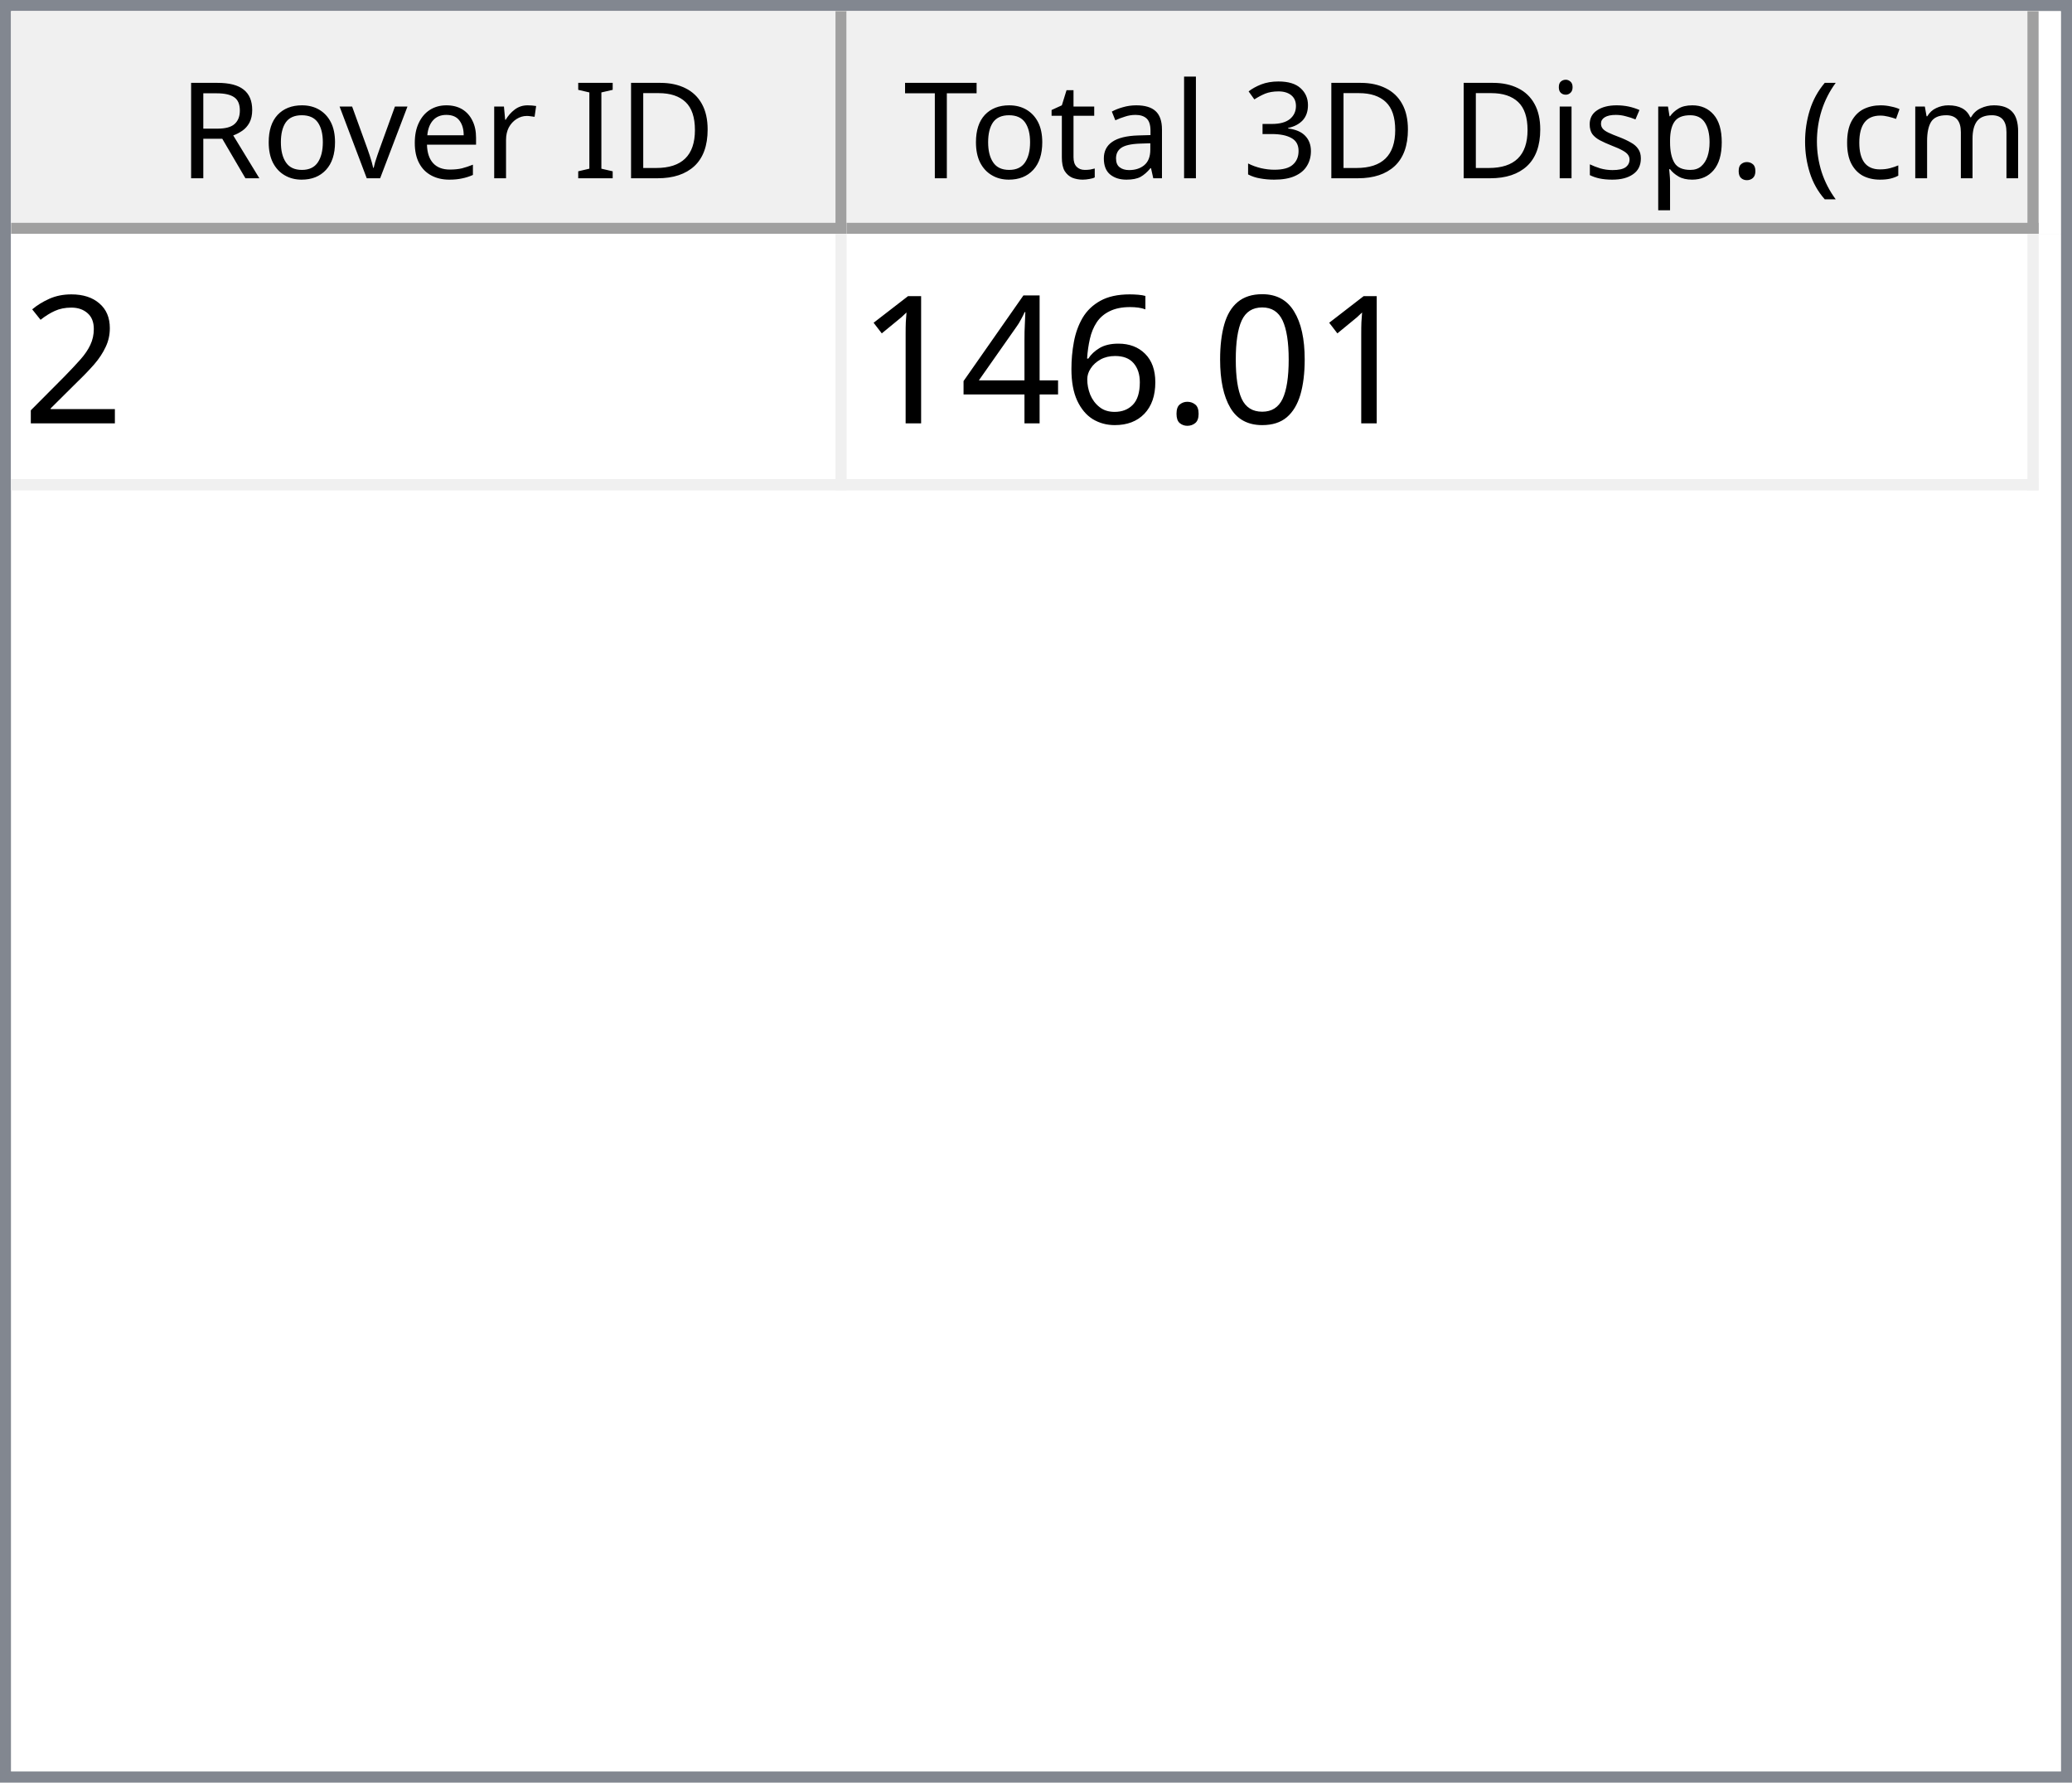
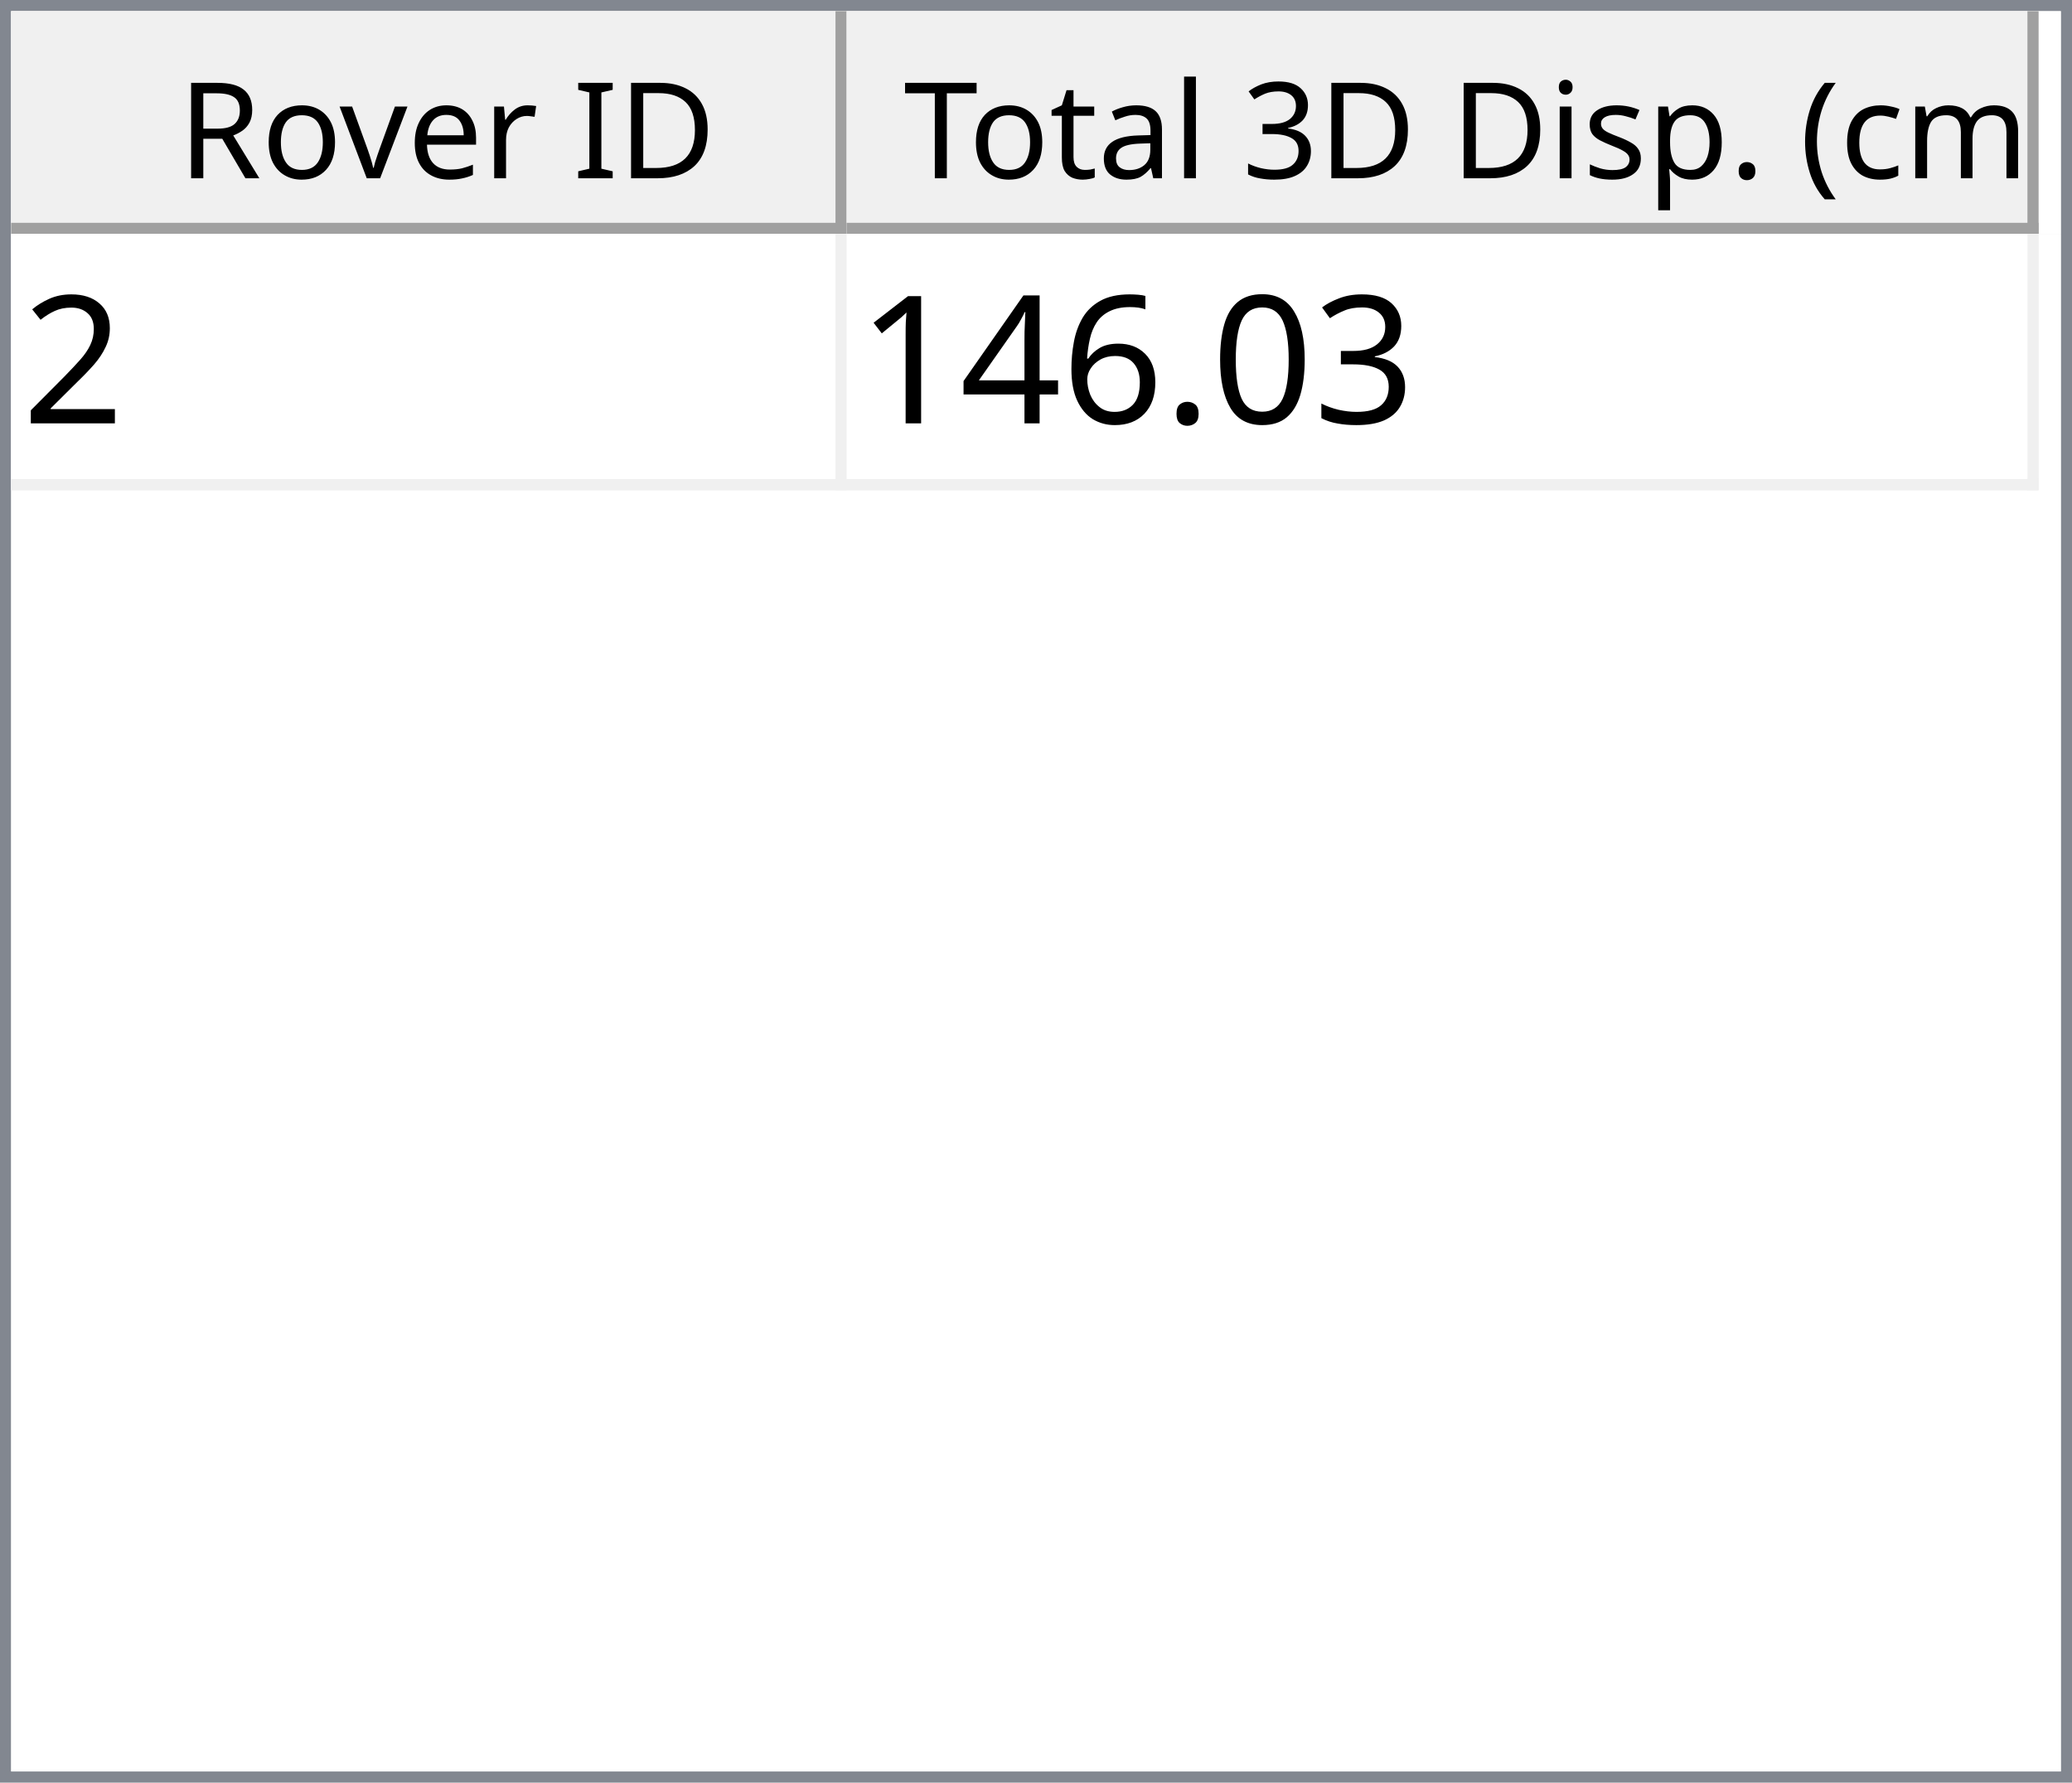
<svg xmlns="http://www.w3.org/2000/svg" style="fill-opacity:1; color-rendering:auto; color-interpolation:auto; text-rendering:auto; stroke:black; stroke-linecap:square; stroke-miterlimit:10; shape-rendering:auto; stroke-opacity:1; fill:black; stroke-dasharray:none; font-weight:normal; stroke-width:1; font-family:'Dialog'; font-style:normal; stroke-linejoin:miter; font-size:12px; stroke-dashoffset:0; image-rendering:auto;" width="186" height="160">
  <defs id="genericDefs" />
  <g>
    <defs id="defs1">
      <clipPath clipPathUnits="userSpaceOnUse" id="clipPath1">
        <path d="M0 0 L186 0 L186 160 L0 160 L0 0 Z" />
      </clipPath>
      <clipPath clipPathUnits="userSpaceOnUse" id="clipPath2">
        <path d="M0 0 L0 160 L186 160 L186 0 Z" />
      </clipPath>
      <clipPath clipPathUnits="userSpaceOnUse" id="clipPath3">
        <path d="M0 0 L0 20 L184 20 L184 0 Z" />
      </clipPath>
      <clipPath clipPathUnits="userSpaceOnUse" id="clipPath4">
        <path d="M0 0 L0 20 L75 20 L75 0 Z" />
      </clipPath>
      <clipPath clipPathUnits="userSpaceOnUse" id="clipPath5">
        <path d="M1 1 L1 19 L74 19 L74 1 Z" />
      </clipPath>
      <clipPath clipPathUnits="userSpaceOnUse" id="clipPath6">
        <path d="M0 0 L0 18 L73 18 L73 0 Z" />
      </clipPath>
      <clipPath clipPathUnits="userSpaceOnUse" id="clipPath7">
        <path d="M-0.5 -0.5 L-0.5 19.5 L74.5 19.5 L74.5 -0.5 Z" />
      </clipPath>
      <clipPath clipPathUnits="userSpaceOnUse" id="clipPath8">
        <path d="M0 0 L0 20 L107 20 L107 0 Z" />
      </clipPath>
      <clipPath clipPathUnits="userSpaceOnUse" id="clipPath9">
        <path d="M1 1 L1 19 L106 19 L106 1 Z" />
      </clipPath>
      <clipPath clipPathUnits="userSpaceOnUse" id="clipPath10">
        <path d="M0 0 L0 18 L105 18 L105 0 Z" />
      </clipPath>
      <clipPath clipPathUnits="userSpaceOnUse" id="clipPath11">
        <path d="M-0.5 -0.5 L-0.5 19.5 L106.5 19.5 L106.5 -0.5 Z" />
      </clipPath>
      <clipPath clipPathUnits="userSpaceOnUse" id="clipPath12">
        <path d="M0 0 L0 138 L184 138 L184 0 Z" />
      </clipPath>
      <clipPath clipPathUnits="userSpaceOnUse" id="clipPath13">
        <path d="M0 0 L0 23 L182 23 L182 0 Z" />
      </clipPath>
      <clipPath clipPathUnits="userSpaceOnUse" id="clipPath14">
        <path d="M-0.5 -0.5 L-0.5 22.5 L181.5 22.5 L181.5 -0.5 Z" />
      </clipPath>
      <clipPath clipPathUnits="userSpaceOnUse" id="clipPath15">
        <path d="M0 0 L0 22 L74 22 L74 0 Z" />
      </clipPath>
      <clipPath clipPathUnits="userSpaceOnUse" id="clipPath16">
        <path d="M0 0 L0 22 L106 22 L106 0 Z" />
      </clipPath>
      <font horiz-adv-x="64.551" id="font1">
        <font-face ascent="107.91" descent="25.098" units-per-em="100" style="font-style:normal; font-family:Segoe UI; font-weight:normal;" />
        <missing-glyph horiz-adv-x="64.551" d="M8.109 0 L8.109 68.266 L56.453 68.266 L56.453 0 L8.109 0 ZM15.328 7.234 L49.219 7.234 L49.219 61.031 L15.328 61.031 L15.328 7.234 Z" />
        <glyph unicode="D" horiz-adv-x="70.117" d="M9.188 0 L9.188 70.016 L28.516 70.016 Q65.531 70.016 65.531 35.891 Q65.531 19.672 55.25 9.836 Q44.969 0 27.734 0 L9.188 0 ZM17.391 62.594 L17.391 7.422 L27.828 7.422 Q41.609 7.422 49.273 14.797 Q56.938 22.172 56.938 35.688 Q56.938 62.594 28.328 62.594 L17.391 62.594 Z" />
        <glyph unicode="I" horiz-adv-x="26.611" d="M17.391 0 L9.188 0 L9.188 70.016 L17.391 70.016 L17.391 0 Z" />
        <glyph unicode=" " horiz-adv-x="27.393" d="" />
        <glyph unicode="r" horiz-adv-x="34.766" d="M34.188 41.891 Q32.078 43.5 28.125 43.5 Q23 43.5 19.555 38.672 Q16.109 33.844 16.109 25.484 L16.109 0 L8.109 0 L8.109 50 L16.109 50 L16.109 39.703 L16.312 39.703 Q18.016 44.969 21.531 47.922 Q25.047 50.875 29.391 50.875 Q32.516 50.875 34.188 50.203 L34.188 41.891 Z" />
        <glyph unicode="e" horiz-adv-x="52.295" d="M48.297 23 L12.984 23 Q13.188 14.656 17.484 10.109 Q21.781 5.562 29.297 5.562 Q37.75 5.562 44.828 11.141 L44.828 3.609 Q38.234 -1.172 27.391 -1.172 Q16.797 -1.172 10.742 5.641 Q4.688 12.453 4.688 24.812 Q4.688 36.469 11.305 43.82 Q17.922 51.172 27.734 51.172 Q37.547 51.172 42.922 44.828 Q48.297 38.484 48.297 27.203 L48.297 23 ZM40.094 29.781 Q40.047 36.719 36.75 40.578 Q33.453 44.438 27.594 44.438 Q21.922 44.438 17.969 40.383 Q14.016 36.328 13.094 29.781 L40.094 29.781 Z" />
        <glyph unicode="v" horiz-adv-x="47.9" d="M47.406 50 L27.484 0 L19.625 0 L0.688 50 L9.469 50 L22.172 13.672 Q23.578 9.672 23.922 6.688 L24.125 6.688 Q24.609 10.453 25.688 13.484 L38.969 50 L47.406 50 Z" />
        <glyph unicode="o" horiz-adv-x="58.594" d="M29 -1.172 Q17.922 -1.172 11.305 5.836 Q4.688 12.844 4.688 24.422 Q4.688 37.016 11.57 44.094 Q18.453 51.172 30.172 51.172 Q41.359 51.172 47.633 44.289 Q53.906 37.406 53.906 25.203 Q53.906 13.234 47.141 6.031 Q40.375 -1.172 29 -1.172 ZM29.594 44.438 Q21.875 44.438 17.383 39.188 Q12.891 33.938 12.891 24.703 Q12.891 15.828 17.43 10.695 Q21.969 5.562 29.594 5.562 Q37.359 5.562 41.531 10.594 Q45.703 15.625 45.703 24.906 Q45.703 34.281 41.531 39.359 Q37.359 44.438 29.594 44.438 Z" />
        <glyph unicode="R" horiz-adv-x="59.814" d="M59.375 0 L49.609 0 L37.891 19.625 Q36.281 22.359 34.766 24.289 Q33.25 26.219 31.664 27.438 Q30.078 28.656 28.25 29.219 Q26.422 29.781 24.125 29.781 L17.391 29.781 L17.391 0 L9.188 0 L9.188 70.016 L30.078 70.016 Q34.672 70.016 38.555 68.867 Q42.438 67.719 45.289 65.375 Q48.141 63.031 49.758 59.547 Q51.375 56.062 51.375 51.375 Q51.375 47.703 50.273 44.656 Q49.172 41.609 47.148 39.211 Q45.125 36.812 42.266 35.133 Q39.406 33.453 35.844 32.516 L35.844 32.328 Q37.594 31.547 38.891 30.547 Q40.188 29.547 41.359 28.18 Q42.531 26.812 43.68 25.078 Q44.828 23.344 46.234 21.047 L59.375 0 ZM17.391 62.594 L17.391 37.203 L28.516 37.203 Q31.594 37.203 34.203 38.133 Q36.812 39.062 38.719 40.797 Q40.625 42.531 41.703 45.047 Q42.781 47.562 42.781 50.688 Q42.781 56.297 39.141 59.445 Q35.5 62.594 28.609 62.594 L17.391 62.594 Z" />
        <glyph unicode=")" horiz-adv-x="30.176" d="M8.297 -15.922 L1.172 -15.922 Q16.406 2.344 16.406 26.812 Q16.406 51.469 1.078 70.016 L8.297 70.016 Q23.531 52.156 23.531 26.703 Q23.531 1.375 8.297 -15.922 Z" />
        <glyph unicode="m" horiz-adv-x="86.133" d="M79.109 0 L71.094 0 L71.094 28.719 Q71.094 37.016 68.531 40.727 Q65.969 44.438 59.906 44.438 Q54.781 44.438 51.195 39.75 Q47.609 35.062 47.609 28.516 L47.609 0 L39.594 0 L39.594 29.688 Q39.594 44.438 28.219 44.438 Q22.953 44.438 19.531 40.016 Q16.109 35.594 16.109 28.516 L16.109 0 L8.109 0 L8.109 50 L16.109 50 L16.109 42.094 L16.312 42.094 Q21.625 51.172 31.844 51.172 Q36.969 51.172 40.773 48.312 Q44.578 45.453 46 40.828 Q51.562 51.172 62.594 51.172 Q79.109 51.172 79.109 30.812 L79.109 0 Z" />
        <glyph unicode="c" horiz-adv-x="46.191" d="M42.188 2.297 Q36.422 -1.172 28.516 -1.172 Q17.828 -1.172 11.258 5.789 Q4.688 12.75 4.688 23.828 Q4.688 36.188 11.766 43.68 Q18.844 51.172 30.672 51.172 Q37.25 51.172 42.281 48.734 L42.281 40.531 Q36.719 44.438 30.375 44.438 Q22.703 44.438 17.797 38.945 Q12.891 33.453 12.891 24.516 Q12.891 15.719 17.508 10.641 Q22.125 5.562 29.891 5.562 Q36.422 5.562 42.188 9.906 L42.188 2.297 Z" />
        <glyph unicode="(" horiz-adv-x="30.176" d="M29.109 -15.922 L21.969 -15.922 Q6.844 1.375 6.844 26.703 Q6.844 52.156 21.969 70.016 L29.203 70.016 Q13.875 51.469 13.875 26.812 Q13.875 2.344 29.109 -15.922 Z" />
        <glyph unicode="." horiz-adv-x="21.68" d="M10.891 -1.078 Q8.641 -1.078 7.055 0.539 Q5.469 2.156 5.469 4.391 Q5.469 6.641 7.055 8.273 Q8.641 9.906 10.891 9.906 Q13.188 9.906 14.797 8.273 Q16.406 6.641 16.406 4.391 Q16.406 2.156 14.797 0.539 Q13.188 -1.078 10.891 -1.078 Z" />
        <glyph unicode="p" horiz-adv-x="58.789" d="M16.312 7.234 L16.109 7.234 L16.109 -23 L8.109 -23 L8.109 50 L16.109 50 L16.109 41.219 L16.312 41.219 Q22.219 51.172 33.594 51.172 Q43.266 51.172 48.688 44.461 Q54.109 37.75 54.109 26.469 Q54.109 13.922 48 6.375 Q41.891 -1.172 31.297 -1.172 Q21.578 -1.172 16.312 7.234 ZM16.109 27.391 L16.109 20.406 Q16.109 14.203 20.141 9.883 Q24.172 5.562 30.375 5.562 Q37.641 5.562 41.773 11.133 Q45.906 16.703 45.906 26.609 Q45.906 34.969 42.047 39.703 Q38.188 44.438 31.594 44.438 Q24.609 44.438 20.359 39.578 Q16.109 34.719 16.109 27.391 Z" />
        <glyph unicode="s" horiz-adv-x="42.432" d="M5.078 1.812 L5.078 10.406 Q11.625 5.562 19.484 5.562 Q30.031 5.562 30.031 12.594 Q30.031 14.594 29.125 15.992 Q28.219 17.391 26.68 18.461 Q25.141 19.531 23.07 20.383 Q21 21.234 18.609 22.172 Q15.281 23.484 12.766 24.828 Q10.25 26.172 8.57 27.859 Q6.891 29.547 6.031 31.695 Q5.172 33.844 5.172 36.719 Q5.172 40.234 6.789 42.945 Q8.406 45.656 11.086 47.484 Q13.766 49.312 17.211 50.242 Q20.656 51.172 24.312 51.172 Q30.812 51.172 35.938 48.922 L35.938 40.828 Q30.422 44.438 23.25 44.438 Q21 44.438 19.195 43.922 Q17.391 43.406 16.094 42.477 Q14.797 41.547 14.086 40.258 Q13.375 38.969 13.375 37.406 Q13.375 35.453 14.086 34.133 Q14.797 32.812 16.164 31.789 Q17.531 30.766 19.484 29.938 Q21.438 29.109 23.922 28.125 Q27.25 26.859 29.883 25.516 Q32.516 24.172 34.375 22.484 Q36.234 20.797 37.234 18.602 Q38.234 16.406 38.234 13.375 Q38.234 9.672 36.602 6.938 Q34.969 4.203 32.234 2.398 Q29.5 0.594 25.93 -0.289 Q22.359 -1.172 18.453 -1.172 Q10.75 -1.172 5.078 1.812 Z" />
        <glyph unicode="i" horiz-adv-x="24.219" d="M12.203 62.703 Q10.062 62.703 8.547 64.164 Q7.031 65.625 7.031 67.875 Q7.031 70.125 8.547 71.609 Q10.062 73.094 12.203 73.094 Q14.406 73.094 15.945 71.609 Q17.484 70.125 17.484 67.875 Q17.484 65.719 15.945 64.211 Q14.406 62.703 12.203 62.703 ZM16.109 0 L8.109 0 L8.109 50 L16.109 50 L16.109 0 Z" />
        <glyph unicode="3" horiz-adv-x="53.906" d="M46.531 19.828 Q46.531 15.094 44.75 11.211 Q42.969 7.328 39.719 4.57 Q36.469 1.812 31.93 0.297 Q27.391 -1.219 21.922 -1.219 Q11.922 -1.219 6 2.594 L6 11.188 Q13.094 5.609 22.219 5.609 Q25.875 5.609 28.828 6.539 Q31.781 7.469 33.906 9.227 Q36.031 10.984 37.18 13.477 Q38.328 15.969 38.328 19.094 Q38.328 32.812 18.797 32.812 L12.984 32.812 L12.984 39.594 L18.5 39.594 Q35.797 39.594 35.797 52.484 Q35.797 64.406 22.609 64.406 Q15.188 64.406 8.688 59.422 L8.688 67.188 Q15.375 71.188 24.609 71.188 Q29 71.188 32.57 69.969 Q36.141 68.75 38.68 66.555 Q41.219 64.359 42.609 61.281 Q44 58.203 44 54.5 Q44 40.672 30.031 36.719 L30.031 36.531 Q33.594 36.141 36.625 34.797 Q39.656 33.453 41.852 31.305 Q44.047 29.156 45.289 26.25 Q46.531 23.344 46.531 19.828 Z" />
        <glyph unicode="l" horiz-adv-x="24.219" d="M16.109 0 L8.109 0 L8.109 74.031 L16.109 74.031 L16.109 0 Z" />
        <glyph unicode="a" horiz-adv-x="50.879" d="M43.891 0 L35.891 0 L35.891 7.812 L35.688 7.812 Q30.469 -1.172 20.312 -1.172 Q12.844 -1.172 8.617 2.781 Q4.391 6.734 4.391 13.281 Q4.391 27.297 20.906 29.594 L35.891 31.688 Q35.891 44.438 25.594 44.438 Q16.547 44.438 9.281 38.281 L9.281 46.484 Q16.656 51.172 26.266 51.172 Q43.891 51.172 43.891 32.516 L43.891 0 ZM35.891 25.297 L23.828 23.641 Q18.266 22.859 15.43 20.875 Q12.594 18.891 12.594 13.875 Q12.594 10.203 15.211 7.883 Q17.828 5.562 22.172 5.562 Q28.125 5.562 32.008 9.742 Q35.891 13.922 35.891 20.312 L35.891 25.297 Z" />
        <glyph unicode="t" horiz-adv-x="33.887" d="M31.297 0.484 Q28.469 -1.078 23.828 -1.078 Q10.688 -1.078 10.688 13.578 L10.688 43.172 L2.094 43.172 L2.094 50 L10.688 50 L10.688 62.203 L18.703 64.797 L18.703 50 L31.297 50 L31.297 43.172 L18.703 43.172 L18.703 14.984 Q18.703 9.969 20.414 7.82 Q22.125 5.672 26.078 5.672 Q29.109 5.672 31.297 7.328 L31.297 0.484 Z" />
        <glyph unicode="T" horiz-adv-x="52.393" d="M50.594 62.594 L30.375 62.594 L30.375 0 L22.172 0 L22.172 62.594 L2 62.594 L2 70.016 L50.594 70.016 L50.594 62.594 Z" />
      </font>
      <font horiz-adv-x="75.0" id="font2">
        <font-face ascent="100.537" descent="21.973" units-per-em="100" style="font-style:normal; font-family:sans-serif; font-weight:normal;" />
        <missing-glyph horiz-adv-x="75.0" d="M12.5 0 L12.5 62.5 L62.5 62.5 L62.5 0 L12.5 0 ZM14.062 1.562 L60.938 1.562 L60.938 60.938 L14.062 60.938 L14.062 1.562 Z" />
        <glyph unicode="2" horiz-adv-x="55.615" d="M50.344 8.453 L50.344 0 L3.031 0 Q2.938 3.172 4.047 6.109 Q5.859 10.938 9.836 15.625 Q13.812 20.312 21.344 26.469 Q33.016 36.031 37.117 41.625 Q41.219 47.219 41.219 52.203 Q41.219 57.422 37.477 61.008 Q33.734 64.594 27.734 64.594 Q21.391 64.594 17.578 60.789 Q13.766 56.984 13.719 50.25 L4.688 51.172 Q5.609 61.281 11.664 66.578 Q17.719 71.875 27.938 71.875 Q38.234 71.875 44.242 66.164 Q50.25 60.453 50.25 52 Q50.25 47.703 48.492 43.555 Q46.734 39.406 42.656 34.812 Q38.578 30.219 29.109 22.219 Q21.188 15.578 18.945 13.211 Q16.703 10.844 15.234 8.453 L50.344 8.453 Z" />
+         <glyph unicode="3" horiz-adv-x="55.615" d="M4.203 18.891 L12.984 20.062 Q14.5 12.594 18.141 9.297 Q21.781 6 27 6 Q33.203 6 37.477 10.297 Q41.75 14.594 41.75 20.953 Q41.75 27 37.797 30.93 Q33.844 34.859 27.734 34.859 Q25.25 34.859 21.531 33.891 L22.516 41.609 Q23.391 41.5 23.922 41.5 Q29.547 41.5 34.039 44.43 Q38.531 47.359 38.531 53.469 Q38.531 58.297 35.258 61.477 Q31.984 64.656 26.812 64.656 Q21.688 64.656 18.266 61.43 Q14.844 58.203 13.875 51.766 L5.078 53.328 Q6.688 62.156 12.398 67.016 Q18.109 71.875 26.609 71.875 Q32.469 71.875 37.398 69.359 Q42.328 66.844 44.945 62.5 Q47.562 58.156 47.562 53.266 Q47.562 48.641 45.07 44.828 Q42.578 41.016 37.703 38.766 Q44.047 37.312 47.562 32.695 Q51.078 28.078 51.078 21.141 Q51.078 11.766 44.242 5.25 Q37.406 -1.266 26.953 -1.266 Q17.531 -1.266 11.305 4.352 Q5.078 9.969 4.203 18.891 Z" />
        <glyph unicode="0" horiz-adv-x="55.615" d="M4.156 35.297 Q4.156 48 6.766 55.742 Q9.375 63.484 14.523 67.68 Q19.672 71.875 27.484 71.875 Q33.25 71.875 37.594 69.555 Q41.938 67.234 44.773 62.867 Q47.609 58.5 49.219 52.227 Q50.828 45.953 50.828 35.297 Q50.828 22.703 48.242 14.969 Q45.656 7.234 40.508 3.008 Q35.359 -1.219 27.484 -1.219 Q17.141 -1.219 11.234 6.203 Q4.156 15.141 4.156 35.297 ZM13.188 35.297 Q13.188 17.672 17.312 11.836 Q21.438 6 27.484 6 Q33.547 6 37.672 11.859 Q41.797 17.719 41.797 35.297 Q41.797 52.984 37.672 58.789 Q33.547 64.594 27.391 64.594 Q21.344 64.594 17.719 59.469 Q13.188 52.938 13.188 35.297 Z" />
        <glyph unicode="." horiz-adv-x="27.783" d="M9.078 0 L9.078 10.016 L19.094 10.016 L19.094 0 L9.078 0 Z" />
        <glyph unicode="6" horiz-adv-x="55.615" d="M49.75 54.047 L41.016 53.375 Q39.844 58.547 37.703 60.891 Q34.125 64.656 28.906 64.656 Q24.703 64.656 21.531 62.312 Q17.391 59.281 14.992 53.469 Q12.594 47.656 12.5 36.922 Q15.672 41.75 20.266 44.094 Q24.859 46.438 29.891 46.438 Q38.672 46.438 44.852 39.969 Q51.031 33.5 51.031 23.25 Q51.031 16.5 48.125 10.719 Q45.219 4.938 40.141 1.859 Q35.062 -1.219 28.609 -1.219 Q17.625 -1.219 10.695 6.859 Q3.766 14.938 3.766 33.5 Q3.766 54.25 11.422 63.672 Q18.109 71.875 29.438 71.875 Q37.891 71.875 43.289 67.141 Q48.688 62.406 49.75 54.047 ZM13.875 23.188 Q13.875 18.656 15.797 14.508 Q17.719 10.359 21.188 8.18 Q24.656 6 28.469 6 Q34.031 6 38.039 10.492 Q42.047 14.984 42.047 22.703 Q42.047 30.125 38.086 34.398 Q34.125 38.672 28.125 38.672 Q22.172 38.672 18.023 34.398 Q13.875 30.125 13.875 23.188 Z" />
        <glyph unicode="4" horiz-adv-x="55.615" d="M32.328 0 L32.328 17.141 L1.266 17.141 L1.266 25.203 L33.938 71.578 L41.109 71.578 L41.109 25.203 L50.781 25.203 L50.781 17.141 L41.109 17.141 L41.109 0 L32.328 0 ZM32.328 25.203 L32.328 57.469 L9.906 25.203 L32.328 25.203 Z" />
        <glyph unicode="1" horiz-adv-x="55.615" d="M37.25 0 L28.469 0 L28.469 56 Q25.297 52.984 20.141 49.953 Q14.984 46.922 10.891 45.406 L10.891 53.906 Q18.266 57.375 23.781 62.305 Q29.297 67.234 31.594 71.875 L37.25 71.875 L37.25 0 Z" />
      </font>
    </defs>
    <g style="fill:white; stroke:white;">
      <rect x="0" y="0" width="186" style="clip-path:url(#clipPath1); stroke:none;" height="160" />
    </g>
    <g style="fill:white; text-rendering:optimizeSpeed; color-rendering:optimizeSpeed; image-rendering:optimizeSpeed; shape-rendering:crispEdges; stroke:white; color-interpolation:sRGB;">
      <rect x="0" width="186" height="160" y="0" style="stroke:none;" />
      <path style="stroke:none;" d="M0 160 L186 160 L186 0 L0 0 Z" />
    </g>
    <g style="fill:rgb(240,240,240); font-family:'Segoe UI'; stroke:rgb(240,240,240);">
      <rect x="0" y="0" width="186" style="clip-path:url(#clipPath2); stroke:none;" height="160" />
    </g>
    <g style="fill:rgb(130,135,144); font-family:'Segoe UI'; stroke:rgb(130,135,144);">
      <path d="M0 0 L186 0 L186 160 L0 160 L0 0 ZM1 1 L185 1 L185 159 L1 159 L1 1 Z" style="fill-rule:evenodd; clip-path:url(#clipPath2); stroke:none;" />
    </g>
    <g style="fill:white; font-family:'Segoe UI'; stroke:white;" transform="translate(1,1)">
      <rect x="0" y="0" width="184" style="clip-path:url(#clipPath3); stroke:none;" height="20" />
    </g>
    <g style="fill:rgb(240,240,240); font-family:'Segoe UI'; stroke:rgb(240,240,240);" transform="translate(1,1)">
      <rect x="0" y="0" width="75" style="clip-path:url(#clipPath4); stroke:none;" height="20" />
    </g>
    <g style="font-family:'Segoe UI';" transform="translate(2,2)">
      <text x="14" xml:space="preserve" y="14" style="clip-path:url(#clipPath6); stroke:none;">Rover ID</text>
    </g>
    <g style="fill:rgb(160,160,160); font-family:'Segoe UI'; stroke:rgb(160,160,160); stroke-linejoin:bevel;" transform="translate(1.5,1.5)">
      <line x1="74" x2="74" y1="0" style="fill:none; clip-path:url(#clipPath7);" y2="19" />
    </g>
    <g style="fill:rgb(160,160,160); font-family:'Segoe UI'; stroke:rgb(160,160,160); stroke-linejoin:bevel;" transform="matrix(1,0,0,1,1,1) translate(0.5,0.5)">
      <line x1="0" x2="74" y1="19" style="fill:none; clip-path:url(#clipPath7);" y2="19" />
    </g>
    <g style="fill:rgb(240,240,240); font-family:'Segoe UI'; stroke:rgb(240,240,240);" transform="translate(76,1)">
      <rect x="0" y="0" width="107" style="clip-path:url(#clipPath8); stroke:none;" height="20" />
    </g>
    <g style="font-family:'Segoe UI';" transform="translate(77,2)">
      <text x="1" xml:space="preserve" y="14" style="clip-path:url(#clipPath10); stroke:none;"> Total 3D Disp. (cm)</text>
    </g>
    <g style="fill:rgb(160,160,160); font-family:'Segoe UI'; stroke:rgb(160,160,160); stroke-linejoin:bevel;" transform="translate(76.5,1.5)">
      <line x1="106" x2="106" y1="0" style="fill:none; clip-path:url(#clipPath11);" y2="19" />
    </g>
    <g style="fill:rgb(160,160,160); font-family:'Segoe UI'; stroke:rgb(160,160,160); stroke-linejoin:bevel;" transform="matrix(1,0,0,1,76,1) translate(0.5,0.5)">
      <line x1="0" x2="106" y1="19" style="fill:none; clip-path:url(#clipPath11);" y2="19" />
    </g>
    <g style="fill:white; font-family:'Segoe UI'; stroke:white;" transform="translate(1,21)">
      <rect x="0" y="0" width="184" style="clip-path:url(#clipPath12); stroke:none;" height="138" />
    </g>
    <g style="fill:rgb(240,240,240); font-size:16px; font-family:sans-serif; stroke:rgb(240,240,240);" transform="translate(1,21)">
      <rect x="0" y="0" width="182" style="clip-path:url(#clipPath13); stroke:none;" height="23" />
      <line transform="translate(0.5,0.5)" x1="0" x2="181" y1="22" style="clip-path:url(#clipPath14); fill:none; stroke-linejoin:bevel;" y2="22" />
    </g>
    <g transform="matrix(1,0,0,1,1,21) translate(0.5,0.5)" style="fill:rgb(240,240,240); font-size:16px; font-family:sans-serif; stroke:rgb(240,240,240); stroke-linejoin:bevel;">
      <line x1="74" x2="74" y1="0" style="fill:none; clip-path:url(#clipPath14);" y2="22" />
    </g>
    <g transform="matrix(1,0,0,1,1,21) translate(0.5,0.5)" style="fill:rgb(240,240,240); font-size:16px; font-family:sans-serif; stroke:rgb(240,240,240); stroke-linejoin:bevel;">
      <line x1="181" x2="181" y1="0" style="fill:none; clip-path:url(#clipPath14);" y2="22" />
    </g>
    <g style="fill:white; font-size:16px; font-family:sans-serif; stroke:white;" transform="matrix(1,0,0,1,1,21)">
      <rect x="0" y="0" width="74" style="clip-path:url(#clipPath15); stroke:none;" height="22" />
      <text x="1" y="17" style="fill:black; clip-path:url(#clipPath15); stroke:none;" xml:space="preserve">2</text>
    </g>
    <g style="fill:white; font-size:16px; font-family:sans-serif; stroke:white;" transform="matrix(1,0,0,1,1,21) translate(75,0)">
      <rect x="0" y="0" width="106" style="clip-path:url(#clipPath16); stroke:none;" height="22" />
-       <text x="1" y="17" style="fill:black; clip-path:url(#clipPath16); stroke:none;" xml:space="preserve">146.01</text>
+       <text x="1" y="17" style="fill:black; clip-path:url(#clipPath16); stroke:none;" xml:space="preserve">146.03</text>
    </g>
  </g>
</svg>
